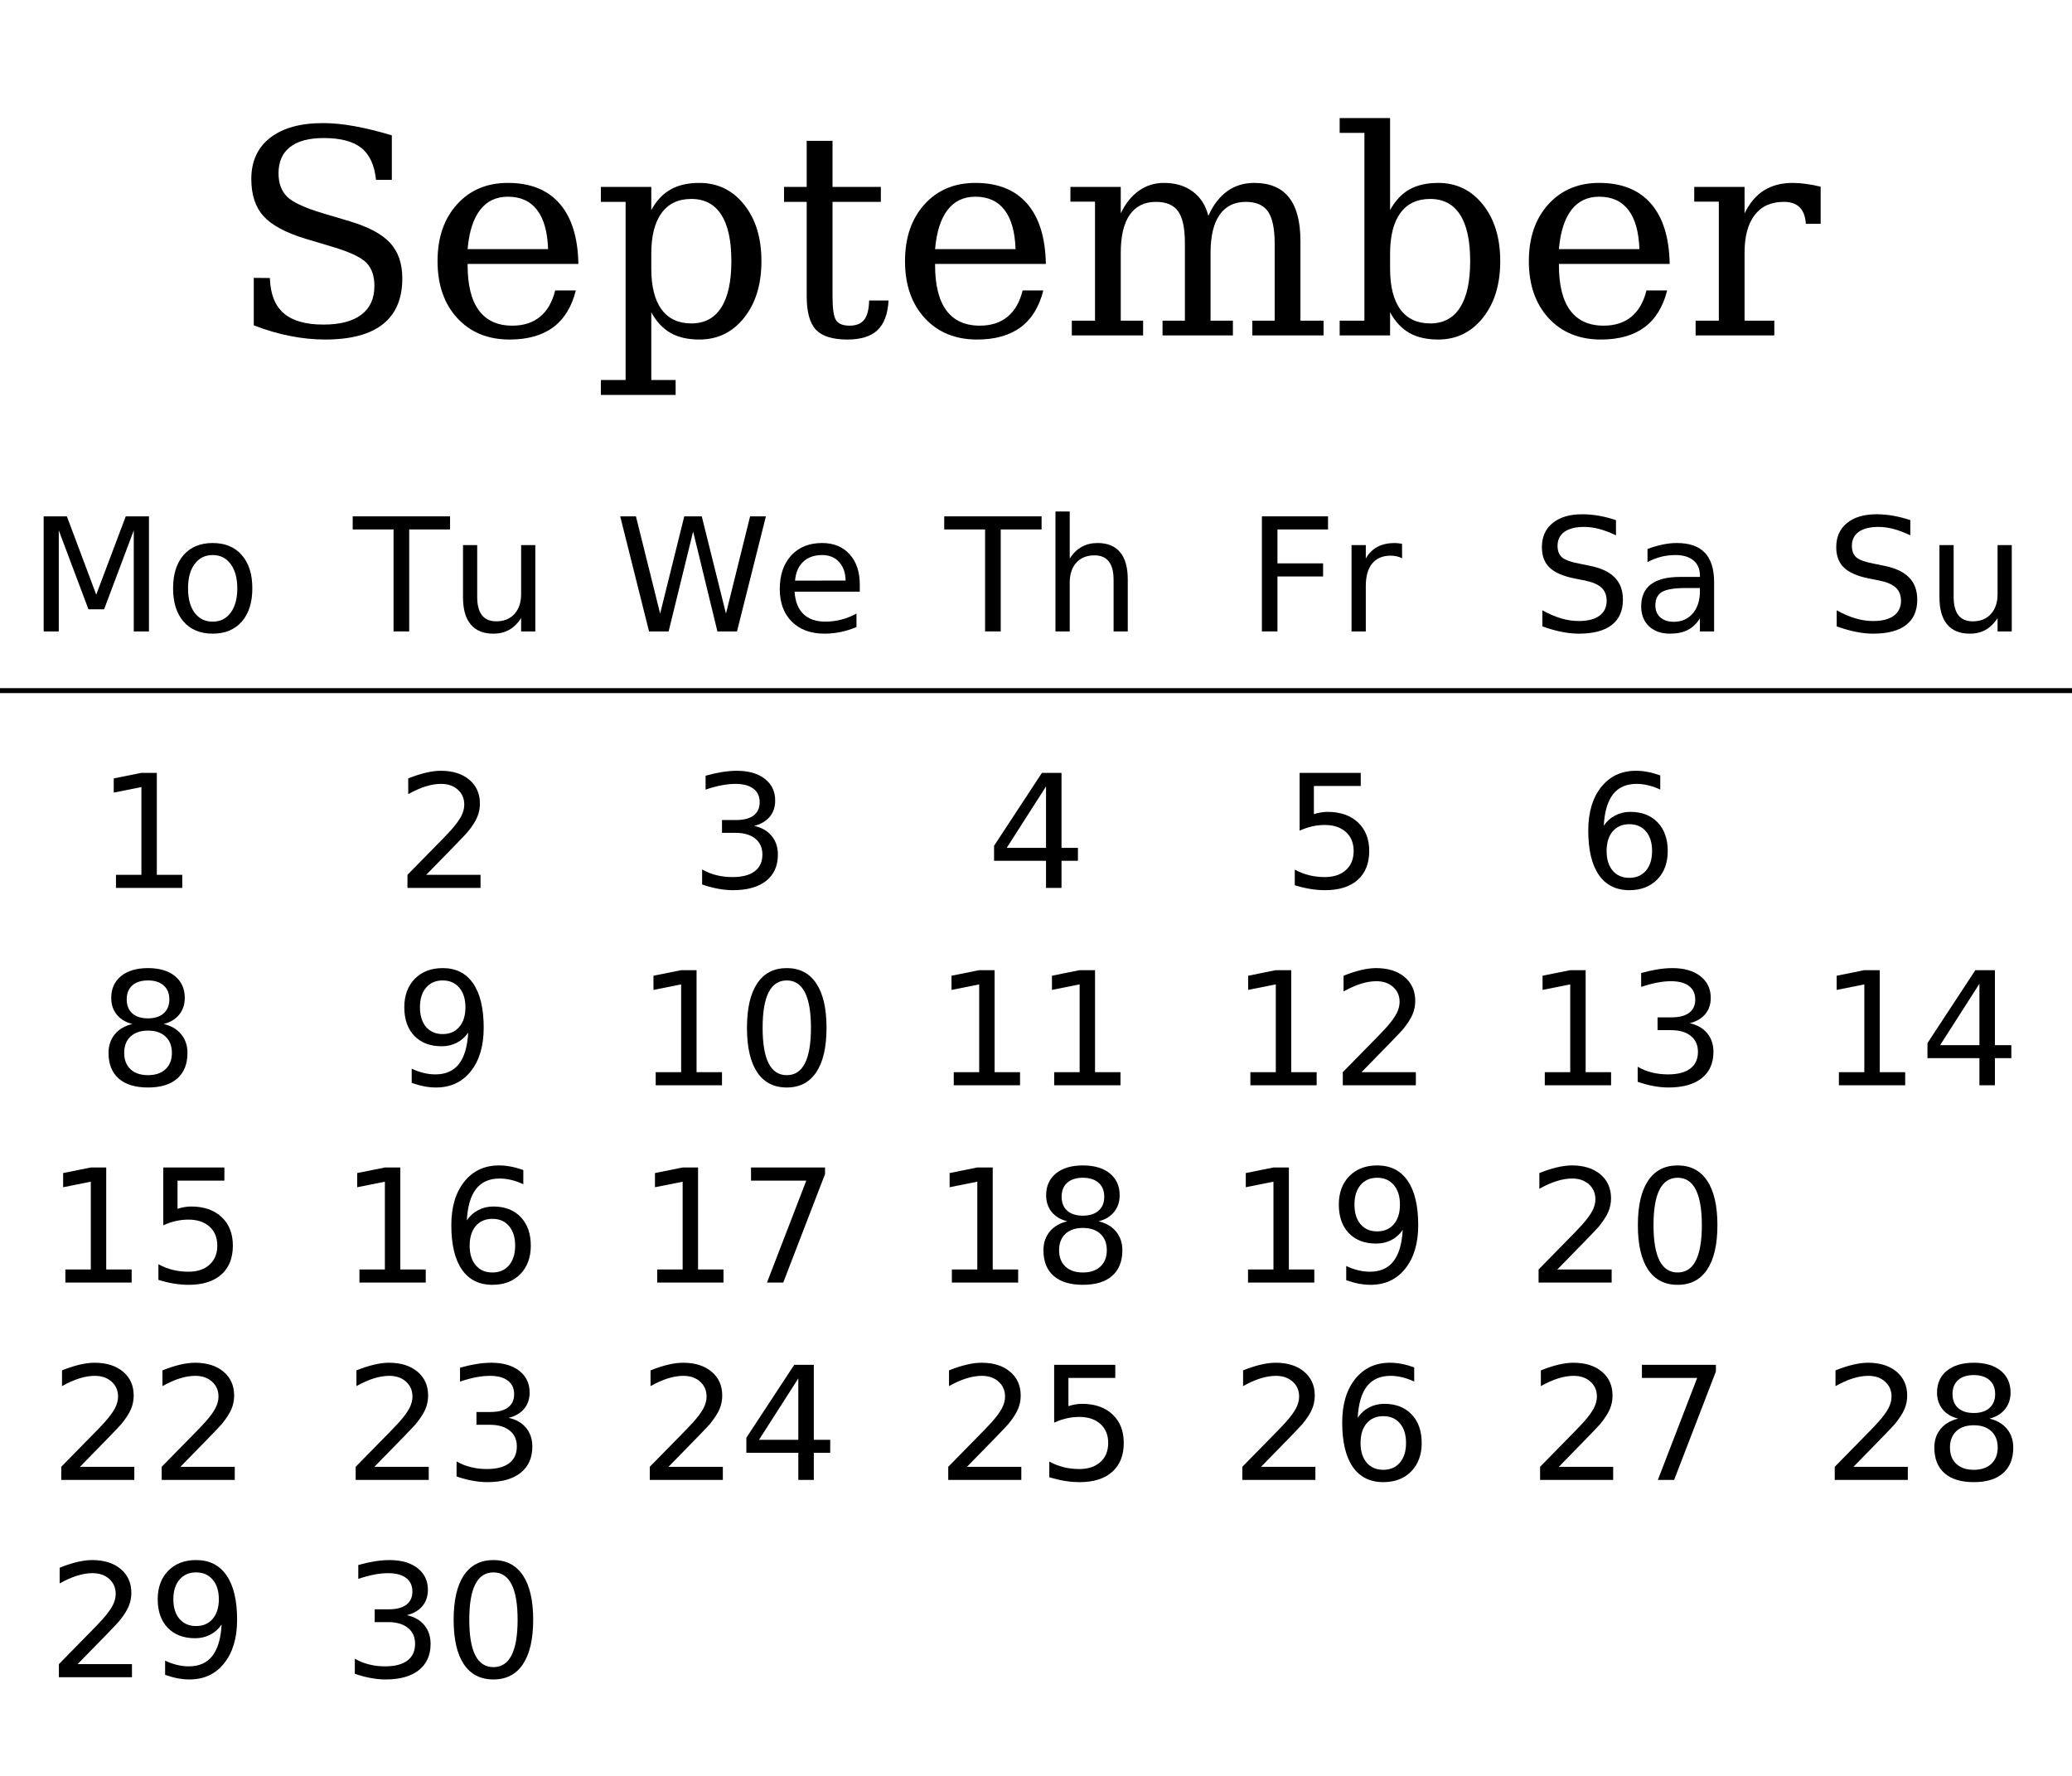
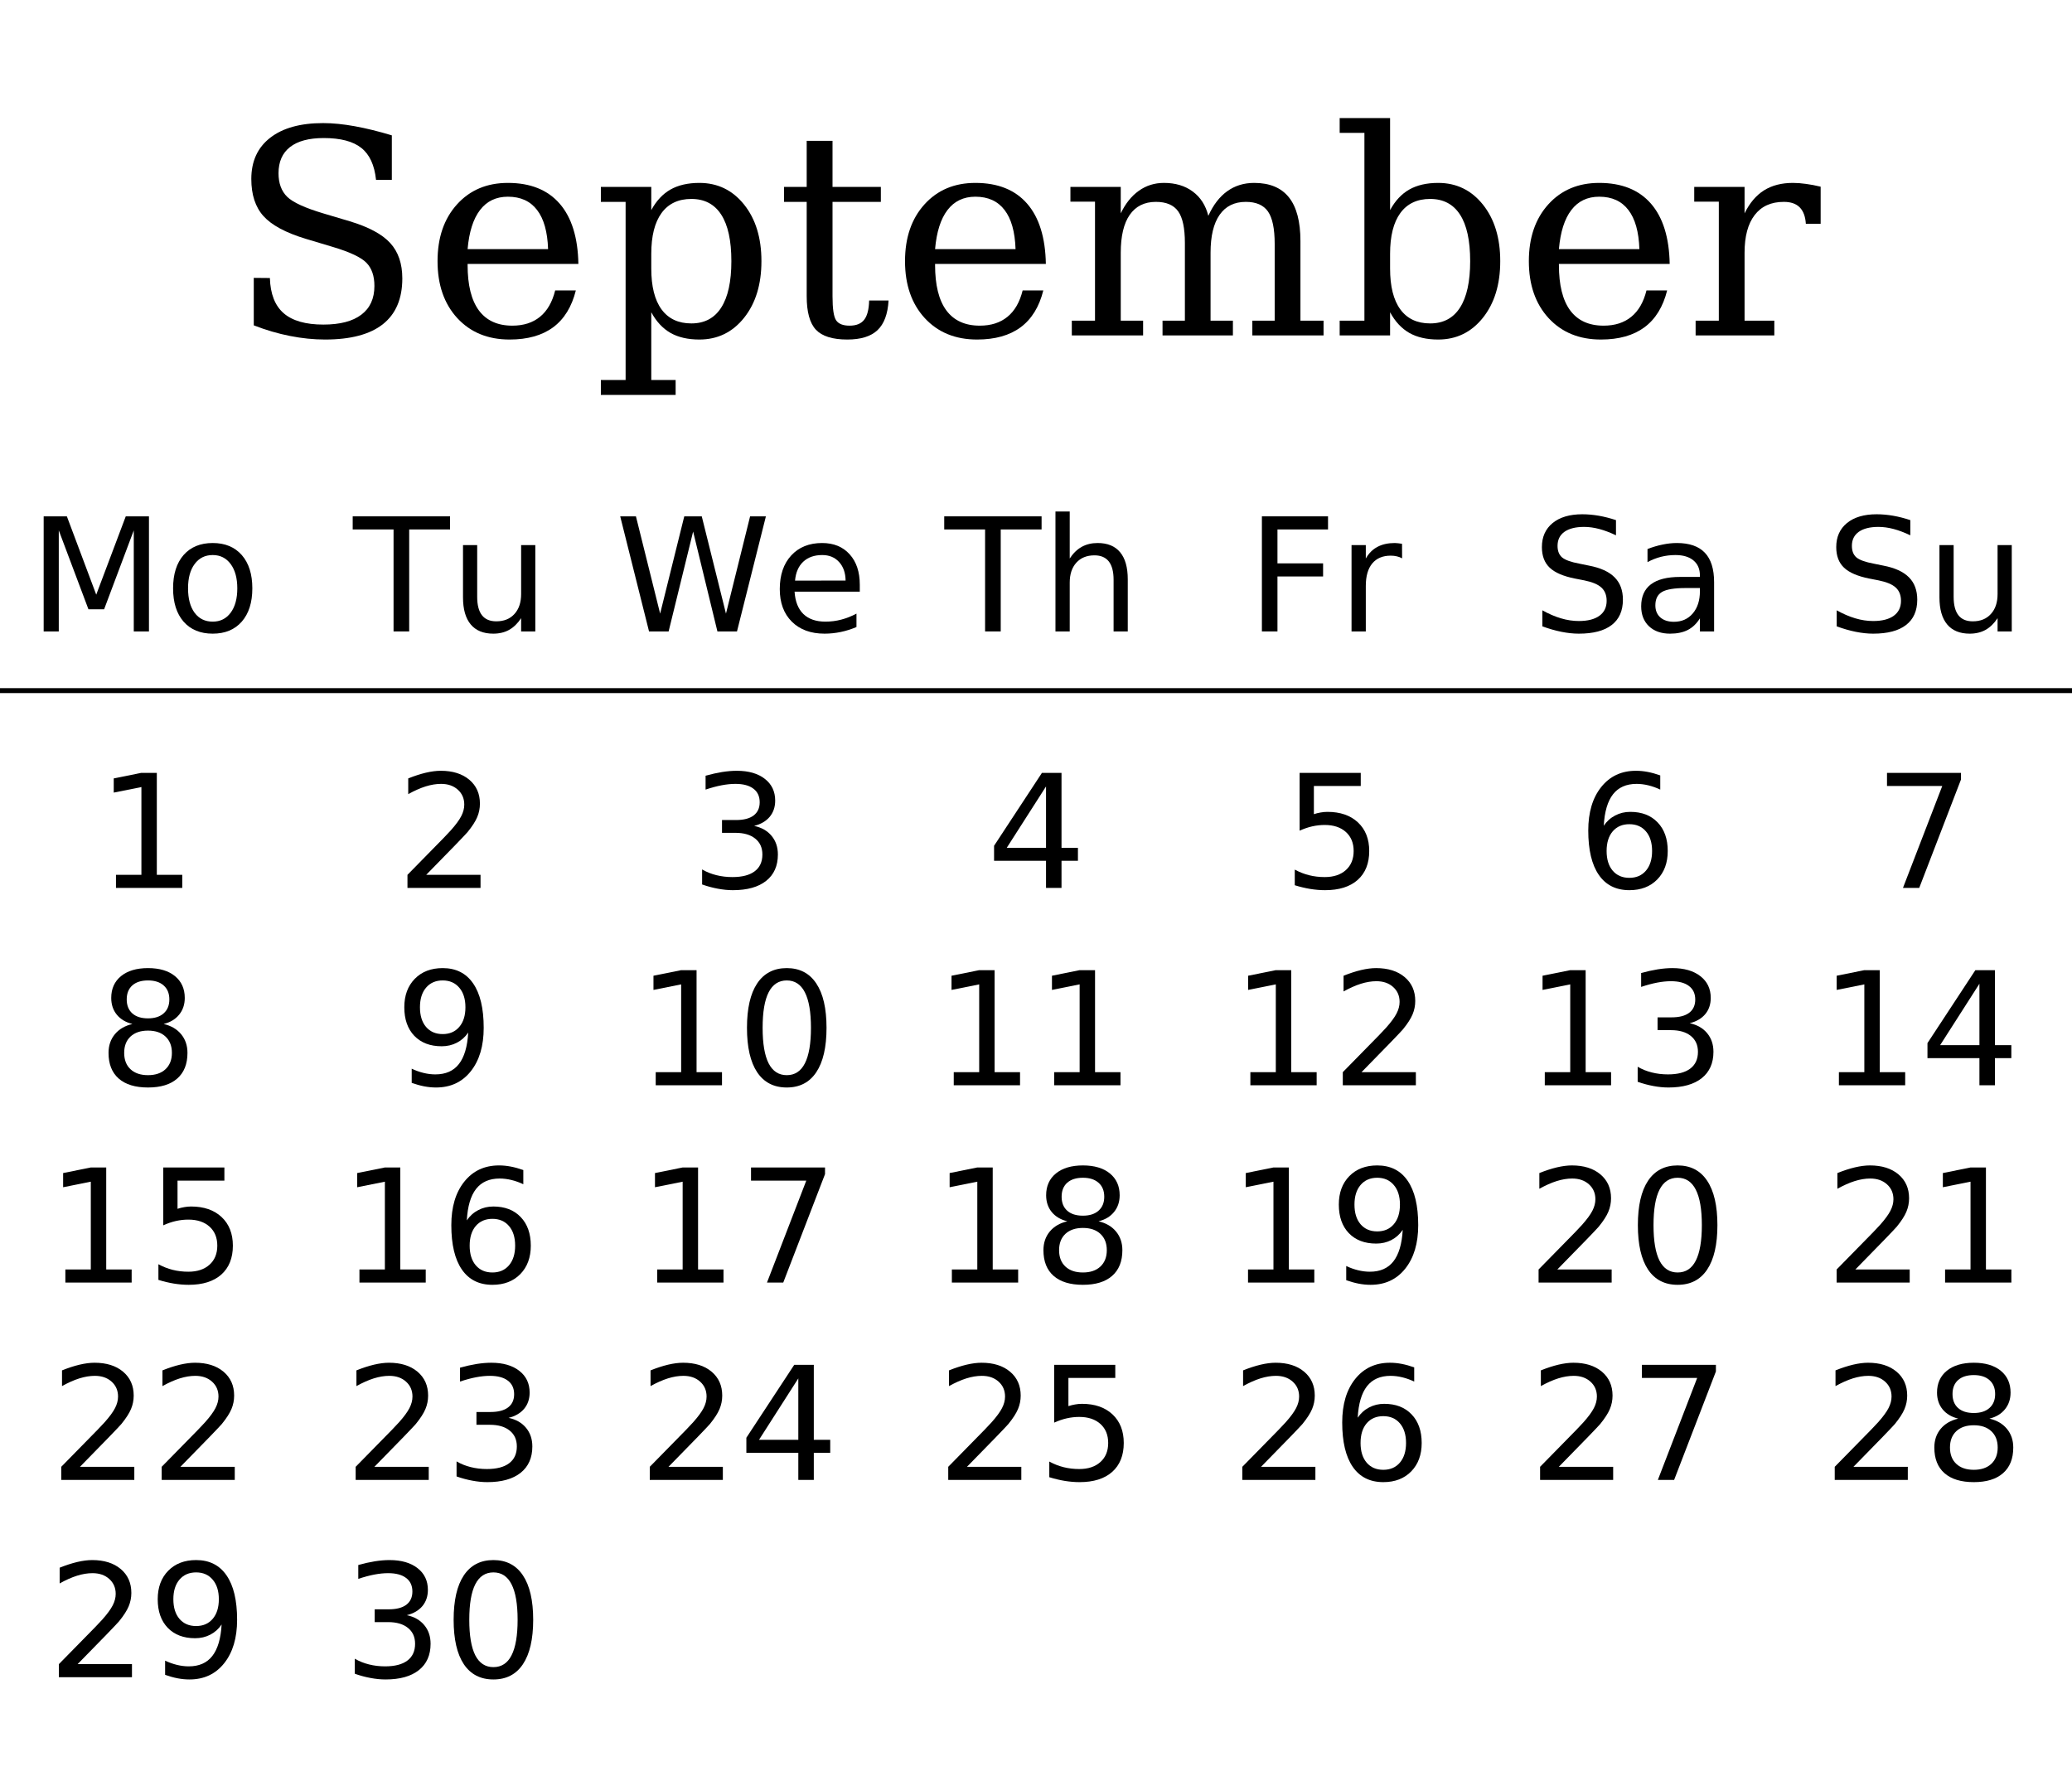
<svg xmlns="http://www.w3.org/2000/svg" xmlns:xlink="http://www.w3.org/1999/xlink" width="420pt" height="360pt" viewBox="0 0 420 360" version="1.1">
  <defs>
    <g>
      <symbol overflow="visible" id="glyph0-0">
        <path style="stroke:none;" d="M 2.891 10.25 L 2.891 -40.891 L 31.891 -40.891 L 31.891 10.25 Z M 6.141 7.031 L 28.656 7.031 L 28.656 -37.641 L 6.141 -37.641 Z M 6.141 7.031 " />
      </symbol>
      <symbol overflow="visible" id="glyph0-1">
        <path style="stroke:none;" d="M 5.375 -2.047 L 5.375 -11.672 L 8.641 -11.641 C 8.734 -8.43 9.66 -6.055 11.422 -4.516 C 13.191 -2.973 15.879 -2.203 19.484 -2.203 C 22.848 -2.203 25.41 -2.867 27.172 -4.203 C 28.941 -5.535 29.828 -7.477 29.828 -10.031 C 29.828 -12.062 29.289 -13.625 28.219 -14.719 C 27.156 -15.82 24.906 -16.891 21.469 -17.922 L 15.891 -19.594 C 11.848 -20.82 9 -22.352 7.344 -24.188 C 5.695 -26.02 4.875 -28.531 4.875 -31.719 C 4.875 -35.301 6.145 -38.082 8.688 -40.062 C 11.238 -42.051 14.816 -43.047 19.422 -43.047 C 21.391 -43.047 23.539 -42.832 25.875 -42.406 C 28.219 -41.977 30.711 -41.363 33.359 -40.562 L 33.359 -31.547 L 30.156 -31.547 C 29.844 -34.535 28.848 -36.691 27.172 -38.016 C 25.504 -39.348 22.961 -40.016 19.547 -40.016 C 16.555 -40.016 14.281 -39.406 12.719 -38.188 C 11.164 -36.969 10.391 -35.195 10.391 -32.875 C 10.391 -30.852 10.973 -29.266 12.141 -28.109 C 13.316 -26.961 15.801 -25.828 19.594 -24.703 L 24.844 -23.141 C 28.676 -21.984 31.406 -20.516 33.031 -18.734 C 34.664 -16.953 35.484 -14.562 35.484 -11.562 C 35.484 -7.457 34.172 -4.363 31.547 -2.281 C 28.922 -0.207 25.016 0.828 19.828 0.828 C 17.504 0.828 15.141 0.586 12.734 0.109 C 10.328 -0.359 7.875 -1.078 5.375 -2.047 Z M 5.375 -2.047 " />
      </symbol>
      <symbol overflow="visible" id="glyph0-2">
        <path style="stroke:none;" d="M 31.438 -14.5 L 8.984 -14.5 L 8.984 -14.281 C 8.984 -10.219 9.742 -7.148 11.266 -5.078 C 12.797 -3.016 15.055 -1.984 18.047 -1.984 C 20.328 -1.984 22.195 -2.582 23.656 -3.781 C 25.125 -4.977 26.148 -6.758 26.734 -9.125 L 30.922 -9.125 C 30.098 -5.812 28.566 -3.32 26.328 -1.656 C 24.086 0 21.145 0.828 17.5 0.828 C 13.102 0.828 9.566 -0.617 6.891 -3.516 C 4.223 -6.422 2.891 -10.27 2.891 -15.062 C 2.891 -19.82 4.203 -23.656 6.828 -26.562 C 9.453 -29.469 12.895 -30.922 17.156 -30.922 C 21.707 -30.922 25.203 -29.52 27.641 -26.719 C 30.078 -23.914 31.344 -19.844 31.438 -14.5 Z M 25.297 -17.5 C 25.18 -21.008 24.438 -23.656 23.062 -25.438 C 21.695 -27.227 19.727 -28.125 17.156 -28.125 C 14.758 -28.125 12.875 -27.223 11.5 -25.422 C 10.125 -23.629 9.285 -20.988 8.984 -17.5 Z M 25.297 -17.5 " />
      </symbol>
      <symbol overflow="visible" id="glyph0-3">
        <path style="stroke:none;" d="M 11.891 -16.547 L 11.891 -13.562 C 11.891 -9.938 12.582 -7.176 13.969 -5.281 C 15.363 -3.383 17.379 -2.438 20.016 -2.438 C 22.68 -2.438 24.695 -3.504 26.062 -5.641 C 27.438 -7.773 28.125 -10.914 28.125 -15.062 C 28.125 -19.238 27.438 -22.383 26.062 -24.5 C 24.695 -26.613 22.68 -27.672 20.016 -27.672 C 17.379 -27.672 15.363 -26.719 13.969 -24.812 C 12.582 -22.906 11.891 -20.148 11.891 -16.547 Z M 6.688 -27.078 L 1.672 -27.078 L 1.672 -30.109 L 11.891 -30.109 L 11.891 -25.406 C 12.91 -27.289 14.207 -28.68 15.781 -29.578 C 17.363 -30.473 19.316 -30.922 21.641 -30.922 C 25.336 -30.922 28.359 -29.457 30.703 -26.531 C 33.047 -23.602 34.219 -19.781 34.219 -15.062 C 34.219 -10.344 33.047 -6.516 30.703 -3.578 C 28.359 -0.641 25.336 0.828 21.641 0.828 C 19.316 0.828 17.363 0.379 15.781 -0.516 C 14.207 -1.422 12.91 -2.816 11.891 -4.703 L 11.891 9.031 L 16.828 9.031 L 16.828 12.062 L 1.672 12.062 L 1.672 9.031 L 6.688 9.031 Z M 6.688 -27.078 " />
      </symbol>
      <symbol overflow="visible" id="glyph0-4">
        <path style="stroke:none;" d="M 6.266 -27.078 L 1.672 -27.078 L 1.672 -30.109 L 6.266 -30.109 L 6.266 -39.453 L 11.5 -39.453 L 11.5 -30.109 L 21.297 -30.109 L 21.297 -27.078 L 11.5 -27.078 L 11.5 -7.953 C 11.5 -5.41 11.742 -3.781 12.234 -3.062 C 12.723 -2.344 13.629 -1.984 14.953 -1.984 C 16.316 -1.984 17.305 -2.383 17.922 -3.188 C 18.547 -3.988 18.879 -5.285 18.922 -7.078 L 22.859 -7.078 C 22.703 -4.336 21.953 -2.332 20.609 -1.062 C 19.273 0.195 17.238 0.828 14.5 0.828 C 11.5 0.828 9.375 0.16 8.125 -1.172 C 6.883 -2.504 6.266 -4.766 6.266 -7.953 Z M 6.266 -27.078 " />
      </symbol>
      <symbol overflow="visible" id="glyph0-5">
        <path style="stroke:none;" d="M 30.047 -24.25 C 31.047 -26.457 32.32 -28.117 33.875 -29.234 C 35.438 -30.359 37.258 -30.922 39.344 -30.922 C 42.488 -30.922 44.836 -29.941 46.391 -27.984 C 47.941 -26.035 48.719 -23.086 48.719 -19.141 L 48.719 -3 L 53.406 -3 L 53.406 0 L 38.969 0 L 38.969 -3 L 43.5 -3 L 43.5 -18.547 C 43.5 -21.629 43.047 -23.82 42.141 -25.125 C 41.234 -26.426 39.734 -27.078 37.641 -27.078 C 35.316 -27.078 33.547 -26.195 32.328 -24.438 C 31.109 -22.688 30.5 -20.129 30.5 -16.766 L 30.5 -3 L 35.031 -3 L 35.031 0 L 20.766 0 L 20.766 -3 L 25.297 -3 L 25.297 -18.75 C 25.297 -21.75 24.844 -23.883 23.938 -25.156 C 23.031 -26.438 21.523 -27.078 19.422 -27.078 C 17.098 -27.078 15.328 -26.195 14.109 -24.438 C 12.898 -22.688 12.297 -20.129 12.297 -16.766 L 12.297 -3 L 16.828 -3 L 16.828 0 L 2.375 0 L 2.375 -3 L 7.078 -3 L 7.078 -27.125 L 2.094 -27.125 L 2.094 -30.109 L 12.297 -30.109 L 12.297 -24.75 C 13.254 -26.75 14.477 -28.273 15.969 -29.328 C 17.457 -30.391 19.148 -30.922 21.047 -30.922 C 23.379 -30.922 25.328 -30.336 26.891 -29.172 C 28.461 -28.016 29.516 -26.375 30.047 -24.25 Z M 30.047 -24.25 " />
      </symbol>
      <symbol overflow="visible" id="glyph0-6">
        <path style="stroke:none;" d="M 6.688 -3 L 6.688 -41.062 L 1.672 -41.062 L 1.672 -44.062 L 11.891 -44.062 L 11.891 -25.406 C 12.91 -27.289 14.207 -28.68 15.781 -29.578 C 17.363 -30.473 19.316 -30.922 21.641 -30.922 C 25.336 -30.922 28.359 -29.457 30.703 -26.531 C 33.047 -23.602 34.219 -19.781 34.219 -15.062 C 34.219 -10.344 33.047 -6.516 30.703 -3.578 C 28.359 -0.641 25.336 0.828 21.641 0.828 C 19.316 0.828 17.363 0.379 15.781 -0.516 C 14.207 -1.422 12.91 -2.816 11.891 -4.703 L 11.891 0 L 1.672 0 L 1.672 -3 Z M 11.891 -13.562 C 11.891 -9.938 12.582 -7.176 13.969 -5.281 C 15.363 -3.383 17.379 -2.438 20.016 -2.438 C 22.68 -2.438 24.695 -3.504 26.062 -5.641 C 27.438 -7.773 28.125 -10.914 28.125 -15.062 C 28.125 -19.238 27.438 -22.383 26.062 -24.5 C 24.695 -26.613 22.68 -27.672 20.016 -27.672 C 17.379 -27.672 15.363 -26.719 13.969 -24.812 C 12.582 -22.906 11.891 -20.148 11.891 -16.547 Z M 11.891 -13.562 " />
      </symbol>
      <symbol overflow="visible" id="glyph0-7">
        <path style="stroke:none;" d="M 27.719 -30.156 L 27.719 -22.625 L 24.719 -22.625 C 24.625 -24.113 24.207 -25.227 23.469 -25.969 C 22.738 -26.707 21.664 -27.078 20.25 -27.078 C 17.676 -27.078 15.707 -26.188 14.344 -24.406 C 12.977 -22.633 12.297 -20.086 12.297 -16.766 L 12.297 -3 L 18.328 -3 L 18.328 0 L 2.375 0 L 2.375 -3 L 7.078 -3 L 7.078 -27.125 L 2.094 -27.125 L 2.094 -30.109 L 12.297 -30.109 L 12.297 -24.75 C 13.316 -26.844 14.629 -28.395 16.234 -29.406 C 17.836 -30.414 19.789 -30.922 22.094 -30.922 C 22.938 -30.922 23.828 -30.852 24.766 -30.719 C 25.703 -30.594 26.688 -30.406 27.719 -30.156 Z M 27.719 -30.156 " />
      </symbol>
      <symbol overflow="visible" id="glyph1-0">
        <path style="stroke:none;" d="M 1.594 5.656 L 1.594 -22.562 L 17.594 -22.562 L 17.594 5.656 Z M 3.391 3.875 L 15.812 3.875 L 15.812 -20.766 L 3.391 -20.766 Z M 3.391 3.875 " />
      </symbol>
      <symbol overflow="visible" id="glyph1-1">
        <path style="stroke:none;" d="M 3.141 -23.328 L 7.844 -23.328 L 13.797 -7.453 L 19.781 -23.328 L 24.484 -23.328 L 24.484 0 L 21.406 0 L 21.406 -20.484 L 15.391 -4.484 L 12.219 -4.484 L 6.203 -20.484 L 6.203 0 L 3.141 0 Z M 3.141 -23.328 " />
      </symbol>
      <symbol overflow="visible" id="glyph1-2">
        <path style="stroke:none;" d="M 9.797 -15.484 C 8.254 -15.484 7.035 -14.879 6.141 -13.672 C 5.242 -12.473 4.797 -10.828 4.797 -8.734 C 4.797 -6.641 5.238 -4.988 6.125 -3.781 C 7.02 -2.582 8.242 -1.984 9.797 -1.984 C 11.328 -1.984 12.539 -2.586 13.438 -3.797 C 14.332 -5.004 14.781 -6.648 14.781 -8.734 C 14.781 -10.805 14.332 -12.445 13.438 -13.656 C 12.539 -14.875 11.328 -15.484 9.797 -15.484 Z M 9.797 -17.922 C 12.297 -17.922 14.258 -17.109 15.688 -15.484 C 17.113 -13.859 17.828 -11.609 17.828 -8.734 C 17.828 -5.867 17.113 -3.617 15.688 -1.984 C 14.258 -0.359 12.297 0.453 9.797 0.453 C 7.285 0.453 5.316 -0.359 3.891 -1.984 C 2.473 -3.617 1.766 -5.867 1.766 -8.734 C 1.766 -11.609 2.473 -13.859 3.891 -15.484 C 5.316 -17.109 7.285 -17.922 9.797 -17.922 Z M 9.797 -17.922 " />
      </symbol>
      <symbol overflow="visible" id="glyph1-3">
        <path style="stroke:none;" d="M -0.094 -23.328 L 19.641 -23.328 L 19.641 -20.672 L 11.359 -20.672 L 11.359 0 L 8.188 0 L 8.188 -20.672 L -0.094 -20.672 Z M -0.094 -23.328 " />
      </symbol>
      <symbol overflow="visible" id="glyph1-4">
        <path style="stroke:none;" d="M 2.719 -6.906 L 2.719 -17.5 L 5.594 -17.5 L 5.594 -7.016 C 5.594 -5.359 5.914 -4.113 6.562 -3.281 C 7.207 -2.457 8.176 -2.047 9.469 -2.047 C 11.02 -2.047 12.242 -2.539 13.141 -3.531 C 14.047 -4.52 14.5 -5.867 14.5 -7.578 L 14.5 -17.5 L 17.375 -17.5 L 17.375 0 L 14.5 0 L 14.5 -2.688 C 13.801 -1.625 12.988 -0.832 12.062 -0.312 C 11.145 0.195 10.078 0.453 8.859 0.453 C 6.848 0.453 5.32 -0.172 4.281 -1.422 C 3.238 -2.672 2.719 -4.5 2.719 -6.906 Z M 9.953 -17.922 Z M 9.953 -17.922 " />
      </symbol>
      <symbol overflow="visible" id="glyph1-5">
        <path style="stroke:none;" d="M 1.062 -23.328 L 4.25 -23.328 L 9.156 -3.609 L 14.047 -23.328 L 17.594 -23.328 L 22.5 -3.609 L 27.391 -23.328 L 30.594 -23.328 L 24.734 0 L 20.766 0 L 15.844 -20.25 L 10.875 0 L 6.906 0 Z M 1.062 -23.328 " />
      </symbol>
      <symbol overflow="visible" id="glyph1-6">
        <path style="stroke:none;" d="M 17.984 -9.469 L 17.984 -8.062 L 4.766 -8.062 C 4.891 -6.082 5.484 -4.57 6.547 -3.531 C 7.617 -2.5 9.109 -1.984 11.016 -1.984 C 12.117 -1.984 13.188 -2.117 14.219 -2.391 C 15.258 -2.66 16.289 -3.066 17.312 -3.609 L 17.312 -0.891 C 16.281 -0.453 15.223 -0.117 14.141 0.109 C 13.055 0.336 11.957 0.453 10.844 0.453 C 8.051 0.453 5.836 -0.359 4.203 -1.984 C 2.578 -3.609 1.766 -5.805 1.766 -8.578 C 1.766 -11.441 2.535 -13.711 4.078 -15.391 C 5.629 -17.078 7.719 -17.922 10.344 -17.922 C 12.695 -17.922 14.555 -17.16 15.922 -15.641 C 17.297 -14.129 17.984 -12.07 17.984 -9.469 Z M 15.109 -10.312 C 15.086 -11.883 14.645 -13.141 13.781 -14.078 C 12.926 -15.016 11.789 -15.484 10.375 -15.484 C 8.77 -15.484 7.484 -15.031 6.516 -14.125 C 5.555 -13.219 5.004 -11.941 4.859 -10.297 Z M 15.109 -10.312 " />
      </symbol>
      <symbol overflow="visible" id="glyph1-7">
        <path style="stroke:none;" d="M 17.562 -10.562 L 17.562 0 L 14.688 0 L 14.688 -10.469 C 14.688 -12.125 14.363 -13.363 13.719 -14.188 C 13.07 -15.008 12.102 -15.422 10.812 -15.422 C 9.258 -15.422 8.035 -14.926 7.141 -13.938 C 6.242 -12.945 5.797 -11.598 5.797 -9.891 L 5.797 0 L 2.906 0 L 2.906 -24.312 L 5.797 -24.312 L 5.797 -14.781 C 6.484 -15.832 7.289 -16.617 8.219 -17.141 C 9.156 -17.66 10.234 -17.922 11.453 -17.922 C 13.461 -17.922 14.984 -17.297 16.016 -16.047 C 17.047 -14.805 17.562 -12.977 17.562 -10.562 Z M 17.562 -10.562 " />
      </symbol>
      <symbol overflow="visible" id="glyph1-8">
        <path style="stroke:none;" d="M 3.141 -23.328 L 16.547 -23.328 L 16.547 -20.672 L 6.297 -20.672 L 6.297 -13.797 L 15.547 -13.797 L 15.547 -11.141 L 6.297 -11.141 L 6.297 0 L 3.141 0 Z M 3.141 -23.328 " />
      </symbol>
      <symbol overflow="visible" id="glyph1-9">
        <path style="stroke:none;" d="M 13.156 -14.812 C 12.832 -15 12.477 -15.133 12.094 -15.219 C 11.719 -15.312 11.301 -15.359 10.844 -15.359 C 9.219 -15.359 7.969 -14.828 7.094 -13.766 C 6.227 -12.711 5.797 -11.195 5.797 -9.219 L 5.797 0 L 2.906 0 L 2.906 -17.5 L 5.797 -17.5 L 5.797 -14.781 C 6.398 -15.844 7.188 -16.629 8.156 -17.141 C 9.125 -17.66 10.301 -17.922 11.688 -17.922 C 11.883 -17.922 12.102 -17.906 12.344 -17.875 C 12.582 -17.852 12.848 -17.816 13.141 -17.766 Z M 13.156 -14.812 " />
      </symbol>
      <symbol overflow="visible" id="glyph1-10">
        <path style="stroke:none;" d="M 17.125 -22.562 L 17.125 -19.484 C 15.926 -20.055 14.797 -20.484 13.734 -20.766 C 12.672 -21.047 11.645 -21.188 10.656 -21.188 C 8.938 -21.188 7.609 -20.852 6.672 -20.188 C 5.742 -19.52 5.281 -18.57 5.281 -17.344 C 5.281 -16.312 5.586 -15.531 6.203 -15 C 6.828 -14.477 8.004 -14.055 9.734 -13.734 L 11.641 -13.344 C 13.992 -12.895 15.727 -12.102 16.844 -10.969 C 17.969 -9.844 18.531 -8.332 18.531 -6.438 C 18.531 -4.176 17.77 -2.461 16.25 -1.297 C 14.738 -0.129 12.52 0.453 9.594 0.453 C 8.488 0.453 7.312 0.328 6.062 0.078 C 4.82 -0.172 3.535 -0.539 2.203 -1.031 L 2.203 -4.281 C 3.484 -3.562 4.738 -3.02 5.969 -2.656 C 7.195 -2.289 8.406 -2.109 9.594 -2.109 C 11.395 -2.109 12.785 -2.461 13.766 -3.172 C 14.742 -3.879 15.234 -4.891 15.234 -6.203 C 15.234 -7.348 14.879 -8.242 14.172 -8.891 C 13.473 -9.535 12.32 -10.02 10.719 -10.344 L 8.797 -10.719 C 6.441 -11.188 4.738 -11.922 3.688 -12.922 C 2.633 -13.922 2.109 -15.312 2.109 -17.094 C 2.109 -19.156 2.832 -20.781 4.281 -21.969 C 5.738 -23.156 7.742 -23.75 10.297 -23.75 C 11.391 -23.75 12.504 -23.648 13.641 -23.453 C 14.773 -23.254 15.938 -22.957 17.125 -22.562 Z M 17.125 -22.562 " />
      </symbol>
      <symbol overflow="visible" id="glyph1-11">
        <path style="stroke:none;" d="M 10.969 -8.797 C 8.645 -8.797 7.035 -8.531 6.141 -8 C 5.242 -7.469 4.797 -6.562 4.797 -5.281 C 4.797 -4.258 5.129 -3.445 5.797 -2.844 C 6.473 -2.25 7.391 -1.953 8.547 -1.953 C 10.141 -1.953 11.414 -2.516 12.375 -3.641 C 13.344 -4.773 13.828 -6.281 13.828 -8.156 L 13.828 -8.797 Z M 16.703 -9.984 L 16.703 0 L 13.828 0 L 13.828 -2.656 C 13.172 -1.594 12.352 -0.805 11.375 -0.297 C 10.395 0.203 9.195 0.453 7.781 0.453 C 5.988 0.453 4.562 -0.047 3.5 -1.047 C 2.445 -2.055 1.922 -3.406 1.922 -5.094 C 1.922 -7.062 2.578 -8.547 3.891 -9.547 C 5.211 -10.547 7.18 -11.047 9.797 -11.047 L 13.828 -11.047 L 13.828 -11.328 C 13.828 -12.648 13.391 -13.672 12.516 -14.391 C 11.648 -15.117 10.43 -15.484 8.859 -15.484 C 7.859 -15.484 6.883 -15.363 5.938 -15.125 C 4.988 -14.883 4.078 -14.523 3.203 -14.047 L 3.203 -16.703 C 4.254 -17.109 5.273 -17.41 6.266 -17.609 C 7.254 -17.816 8.219 -17.922 9.156 -17.922 C 11.688 -17.922 13.578 -17.266 14.828 -15.953 C 16.078 -14.641 16.703 -12.648 16.703 -9.984 Z M 16.703 -9.984 " />
      </symbol>
      <symbol overflow="visible" id="glyph1-12">
        <path style="stroke:none;" d="M 3.969 -2.656 L 9.125 -2.656 L 9.125 -20.453 L 3.516 -19.328 L 3.516 -22.203 L 9.094 -23.328 L 12.25 -23.328 L 12.25 -2.656 L 17.406 -2.656 L 17.406 0 L 3.969 0 Z M 3.969 -2.656 " />
      </symbol>
      <symbol overflow="visible" id="glyph1-13">
        <path style="stroke:none;" d="M 6.141 -2.656 L 17.156 -2.656 L 17.156 0 L 2.344 0 L 2.344 -2.656 C 3.539 -3.895 5.172 -5.555 7.234 -7.641 C 9.305 -9.734 10.609 -11.082 11.141 -11.688 C 12.148 -12.82 12.852 -13.781 13.25 -14.562 C 13.656 -15.352 13.859 -16.129 13.859 -16.891 C 13.859 -18.129 13.422 -19.141 12.547 -19.922 C 11.68 -20.703 10.551 -21.094 9.156 -21.094 C 8.164 -21.094 7.117 -20.922 6.016 -20.578 C 4.922 -20.234 3.75 -19.711 2.5 -19.016 L 2.5 -22.203 C 3.77 -22.711 4.957 -23.098 6.062 -23.359 C 7.164 -23.617 8.176 -23.75 9.094 -23.75 C 11.508 -23.75 13.438 -23.145 14.875 -21.938 C 16.312 -20.727 17.031 -19.113 17.031 -17.094 C 17.031 -16.133 16.848 -15.223 16.484 -14.359 C 16.129 -13.504 15.477 -12.492 14.531 -11.328 C 14.27 -11.023 13.441 -10.148 12.047 -8.703 C 10.648 -7.266 8.68 -5.25 6.141 -2.656 Z M 6.141 -2.656 " />
      </symbol>
      <symbol overflow="visible" id="glyph1-14">
        <path style="stroke:none;" d="M 12.984 -12.578 C 14.492 -12.254 15.672 -11.582 16.516 -10.562 C 17.367 -9.539 17.797 -8.281 17.797 -6.781 C 17.797 -4.477 17.004 -2.695 15.422 -1.438 C 13.836 -0.176 11.586 0.453 8.672 0.453 C 7.691 0.453 6.68 0.352 5.641 0.156 C 4.609 -0.031 3.539 -0.316 2.438 -0.703 L 2.438 -3.75 C 3.312 -3.238 4.27 -2.852 5.312 -2.594 C 6.352 -2.332 7.441 -2.203 8.578 -2.203 C 10.555 -2.203 12.062 -2.594 13.094 -3.375 C 14.133 -4.156 14.656 -5.289 14.656 -6.781 C 14.656 -8.156 14.172 -9.227 13.203 -10 C 12.242 -10.781 10.906 -11.172 9.188 -11.172 L 6.469 -11.172 L 6.469 -13.766 L 9.312 -13.766 C 10.863 -13.766 12.051 -14.07 12.875 -14.688 C 13.695 -15.312 14.109 -16.207 14.109 -17.375 C 14.109 -18.57 13.68 -19.488 12.828 -20.125 C 11.984 -20.77 10.77 -21.094 9.188 -21.094 C 8.32 -21.094 7.395 -21 6.406 -20.812 C 5.414 -20.625 4.328 -20.332 3.141 -19.938 L 3.141 -22.75 C 4.336 -23.082 5.457 -23.332 6.5 -23.5 C 7.551 -23.664 8.539 -23.75 9.469 -23.75 C 11.863 -23.75 13.758 -23.203 15.156 -22.109 C 16.551 -21.023 17.25 -19.555 17.25 -17.703 C 17.25 -16.41 16.879 -15.316 16.141 -14.422 C 15.398 -13.535 14.348 -12.922 12.984 -12.578 Z M 12.984 -12.578 " />
      </symbol>
      <symbol overflow="visible" id="glyph1-15">
        <path style="stroke:none;" d="M 12.094 -20.578 L 4.125 -8.125 L 12.094 -8.125 Z M 11.266 -23.328 L 15.234 -23.328 L 15.234 -8.125 L 18.562 -8.125 L 18.562 -5.5 L 15.234 -5.5 L 15.234 0 L 12.094 0 L 12.094 -5.5 L 1.562 -5.5 L 1.562 -8.547 Z M 11.266 -23.328 " />
      </symbol>
      <symbol overflow="visible" id="glyph1-16">
        <path style="stroke:none;" d="M 3.453 -23.328 L 15.844 -23.328 L 15.844 -20.672 L 6.344 -20.672 L 6.344 -14.953 C 6.801 -15.109 7.258 -15.223 7.719 -15.297 C 8.176 -15.379 8.633 -15.422 9.094 -15.422 C 11.695 -15.422 13.758 -14.707 15.281 -13.281 C 16.801 -11.852 17.562 -9.922 17.562 -7.484 C 17.562 -4.973 16.781 -3.02 15.219 -1.625 C 13.656 -0.238 11.453 0.453 8.609 0.453 C 7.629 0.453 6.629 0.367 5.609 0.203 C 4.598 0.035 3.551 -0.211 2.469 -0.547 L 2.469 -3.719 C 3.406 -3.207 4.375 -2.828 5.375 -2.578 C 6.375 -2.328 7.43 -2.203 8.547 -2.203 C 10.348 -2.203 11.773 -2.676 12.828 -3.625 C 13.879 -4.57 14.406 -5.859 14.406 -7.484 C 14.406 -9.109 13.879 -10.395 12.828 -11.344 C 11.773 -12.289 10.348 -12.766 8.547 -12.766 C 7.703 -12.766 6.859 -12.672 6.016 -12.484 C 5.18 -12.297 4.328 -12.004 3.453 -11.609 Z M 3.453 -23.328 " />
      </symbol>
      <symbol overflow="visible" id="glyph1-17">
        <path style="stroke:none;" d="M 10.562 -12.922 C 9.145 -12.922 8.02 -12.438 7.188 -11.469 C 6.363 -10.5 5.953 -9.172 5.953 -7.484 C 5.953 -5.805 6.363 -4.477 7.188 -3.5 C 8.02 -2.531 9.145 -2.047 10.562 -2.047 C 11.977 -2.047 13.098 -2.531 13.922 -3.5 C 14.754 -4.477 15.172 -5.805 15.172 -7.484 C 15.172 -9.172 14.754 -10.5 13.922 -11.469 C 13.098 -12.438 11.977 -12.922 10.562 -12.922 Z M 16.828 -22.812 L 16.828 -19.938 C 16.035 -20.312 15.234 -20.598 14.422 -20.797 C 13.617 -20.992 12.82 -21.094 12.031 -21.094 C 9.945 -21.094 8.352 -20.391 7.25 -18.984 C 6.156 -17.578 5.531 -15.453 5.375 -12.609 C 5.988 -13.516 6.758 -14.207 7.688 -14.688 C 8.613 -15.176 9.633 -15.422 10.75 -15.422 C 13.094 -15.422 14.941 -14.707 16.297 -13.281 C 17.66 -11.863 18.344 -9.93 18.344 -7.484 C 18.344 -5.086 17.633 -3.164 16.219 -1.719 C 14.801 -0.27 12.914 0.453 10.562 0.453 C 7.863 0.453 5.801 -0.578 4.375 -2.641 C 2.945 -4.711 2.234 -7.711 2.234 -11.641 C 2.234 -15.328 3.109 -18.266 4.859 -20.453 C 6.609 -22.648 8.957 -23.75 11.906 -23.75 C 12.695 -23.75 13.492 -23.672 14.297 -23.516 C 15.109 -23.359 15.953 -23.125 16.828 -22.812 Z M 16.828 -22.812 " />
      </symbol>
      <symbol overflow="visible" id="glyph1-18">
+         <path style="stroke:none;" d="M 2.625 -23.328 L 17.625 -23.328 L 17.625 -21.984 L 9.156 0 L 5.859 0 L 13.828 -20.672 L 2.625 -20.672 Z M 2.625 -23.328 " />
+       </symbol>
+       <symbol overflow="visible" id="glyph1-19">
        <path style="stroke:none;" d="M 10.172 -11.078 C 8.672 -11.078 7.488 -10.676 6.625 -9.875 C 5.77 -9.07 5.344 -7.969 5.344 -6.562 C 5.344 -5.156 5.77 -4.051 6.625 -3.25 C 7.488 -2.445 8.672 -2.047 10.172 -2.047 C 11.672 -2.047 12.852 -2.445 13.719 -3.25 C 14.582 -4.062 15.016 -5.164 15.016 -6.562 C 15.016 -7.969 14.582 -9.07 13.719 -9.875 C 12.863 -10.676 11.68 -11.078 10.172 -11.078 Z M 7.016 -12.422 C 5.66 -12.754 4.602 -13.383 3.844 -14.312 C 3.094 -15.238 2.719 -16.367 2.719 -17.703 C 2.719 -19.566 3.379 -21.039 4.703 -22.125 C 6.035 -23.207 7.859 -23.75 10.172 -23.75 C 12.492 -23.75 14.316 -23.207 15.641 -22.125 C 16.961 -21.039 17.625 -19.566 17.625 -17.703 C 17.625 -16.367 17.242 -15.238 16.484 -14.312 C 15.734 -13.383 14.688 -12.754 13.344 -12.422 C 14.863 -12.066 16.047 -11.375 16.891 -10.344 C 17.742 -9.312 18.172 -8.051 18.172 -6.562 C 18.172 -4.301 17.477 -2.566 16.094 -1.359 C 14.719 -0.148 12.742 0.453 10.172 0.453 C 7.598 0.453 5.617 -0.148 4.234 -1.359 C 2.859 -2.566 2.172 -4.301 2.172 -6.562 C 2.172 -8.051 2.598 -9.312 3.453 -10.344 C 4.305 -11.375 5.492 -12.066 7.016 -12.422 Z M 5.859 -17.406 C 5.859 -16.195 6.234 -15.254 6.984 -14.578 C 7.742 -13.898 8.805 -13.562 10.172 -13.562 C 11.523 -13.562 12.582 -13.898 13.344 -14.578 C 14.113 -15.254 14.5 -16.195 14.5 -17.406 C 14.5 -18.613 14.113 -19.555 13.344 -20.234 C 12.582 -20.91 11.523 -21.25 10.172 -21.25 C 8.805 -21.25 7.742 -20.91 6.984 -20.234 C 6.234 -19.555 5.859 -18.613 5.859 -17.406 Z M 5.859 -17.406 " />
      </symbol>
-       <symbol overflow="visible" id="glyph1-19">
+       <symbol overflow="visible" id="glyph1-20">
        <path style="stroke:none;" d="M 3.516 -0.484 L 3.516 -3.359 C 4.305 -2.984 5.109 -2.695 5.922 -2.5 C 6.734 -2.301 7.531 -2.203 8.312 -2.203 C 10.395 -2.203 11.984 -2.898 13.078 -4.297 C 14.18 -5.703 14.812 -7.832 14.969 -10.688 C 14.363 -9.789 13.598 -9.102 12.672 -8.625 C 11.742 -8.145 10.719 -7.906 9.594 -7.906 C 7.258 -7.906 5.41 -8.609 4.047 -10.016 C 2.691 -11.43 2.016 -13.363 2.016 -15.812 C 2.016 -18.207 2.723 -20.129 4.141 -21.578 C 5.555 -23.023 7.441 -23.75 9.797 -23.75 C 12.492 -23.75 14.551 -22.711 15.969 -20.641 C 17.395 -18.578 18.109 -15.578 18.109 -11.641 C 18.109 -7.961 17.234 -5.023 15.484 -2.828 C 13.742 -0.641 11.398 0.453 8.453 0.453 C 7.66 0.453 6.859 0.375 6.047 0.219 C 5.234 0.062 4.391 -0.172 3.516 -0.484 Z M 9.797 -10.375 C 11.211 -10.375 12.332 -10.859 13.156 -11.828 C 13.988 -12.797 14.406 -14.125 14.406 -15.812 C 14.406 -17.488 13.988 -18.812 13.156 -19.781 C 12.332 -20.758 11.211 -21.25 9.797 -21.25 C 8.379 -21.25 7.254 -20.758 6.422 -19.781 C 5.598 -18.812 5.188 -17.488 5.188 -15.812 C 5.188 -14.125 5.598 -12.797 6.422 -11.828 C 7.254 -10.859 8.379 -10.375 9.797 -10.375 Z M 9.797 -10.375 " />
      </symbol>
-       <symbol overflow="visible" id="glyph1-20">
+       <symbol overflow="visible" id="glyph1-21">
        <path style="stroke:none;" d="M 10.172 -21.25 C 8.547 -21.25 7.32 -20.445 6.5 -18.844 C 5.688 -17.25 5.281 -14.848 5.281 -11.641 C 5.281 -8.441 5.688 -6.039 6.5 -4.438 C 7.32 -2.844 8.547 -2.047 10.172 -2.047 C 11.805 -2.047 13.031 -2.844 13.844 -4.438 C 14.664 -6.039 15.078 -8.441 15.078 -11.641 C 15.078 -14.848 14.664 -17.25 13.844 -18.844 C 13.031 -20.445 11.805 -21.25 10.172 -21.25 Z M 10.172 -23.75 C 12.785 -23.75 14.781 -22.711 16.156 -20.641 C 17.539 -18.578 18.234 -15.578 18.234 -11.641 C 18.234 -7.711 17.539 -4.711 16.156 -2.641 C 14.781 -0.578 12.785 0.453 10.172 0.453 C 7.555 0.453 5.555 -0.578 4.172 -2.641 C 2.797 -4.711 2.109 -7.711 2.109 -11.641 C 2.109 -15.578 2.797 -18.578 4.172 -20.641 C 5.555 -22.711 7.555 -23.75 10.172 -23.75 Z M 10.172 -23.75 " />
-       </symbol>
-       <symbol overflow="visible" id="glyph1-21">
-         <path style="stroke:none;" d="M 2.625 -23.328 L 17.625 -23.328 L 17.625 -21.984 L 9.156 0 L 5.859 0 L 13.828 -20.672 L 2.625 -20.672 Z M 2.625 -23.328 " />
      </symbol>
    </g>
  </defs>
  <g id="surface41">
    <g style="fill:rgb(0%,0%,0%);fill-opacity:1;">
      <use xlink:href="#glyph0-1" x="46.066" y="68" />
    </g>
    <g style="fill:rgb(0%,0%,0%);fill-opacity:1;">
      <use xlink:href="#glyph0-2" x="85.801" y="68" />
    </g>
    <g style="fill:rgb(0%,0%,0%);fill-opacity:1;">
      <use xlink:href="#glyph0-3" x="120.125" y="68" />
    </g>
    <g style="fill:rgb(0%,0%,0%);fill-opacity:1;">
      <use xlink:href="#glyph0-4" x="157.254" y="68" />
    </g>
    <g style="fill:rgb(0%,0%,0%);fill-opacity:1;">
      <use xlink:href="#glyph0-2" x="180.559" y="68" />
    </g>
    <g style="fill:rgb(0%,0%,0%);fill-opacity:1;">
      <use xlink:href="#glyph0-5" x="214.883" y="68" />
    </g>
    <g style="fill:rgb(0%,0%,0%);fill-opacity:1;">
      <use xlink:href="#glyph0-6" x="269.883" y="68" />
    </g>
    <g style="fill:rgb(0%,0%,0%);fill-opacity:1;">
      <use xlink:href="#glyph0-2" x="307.012" y="68" />
    </g>
    <g style="fill:rgb(0%,0%,0%);fill-opacity:1;">
      <use xlink:href="#glyph0-7" x="341.332" y="68" />
    </g>
    <g style="fill:rgb(0%,0%,0%);fill-opacity:1;">
      <use xlink:href="#glyph1-1" x="5.711" y="128" />
    </g>
    <g style="fill:rgb(0%,0%,0%);fill-opacity:1;">
      <use xlink:href="#glyph1-2" x="33.32" y="128" />
    </g>
    <g style="fill:rgb(0%,0%,0%);fill-opacity:1;">
      <use xlink:href="#glyph1-3" x="71.586" y="128" />
    </g>
    <g style="fill:rgb(0%,0%,0%);fill-opacity:1;">
      <use xlink:href="#glyph1-4" x="91.133" y="128" />
    </g>
    <g style="fill:rgb(0%,0%,0%);fill-opacity:1;">
      <use xlink:href="#glyph1-5" x="124.656" y="128" />
    </g>
    <g style="fill:rgb(0%,0%,0%);fill-opacity:1;">
      <use xlink:href="#glyph1-6" x="156.297" y="128" />
    </g>
    <g style="fill:rgb(0%,0%,0%);fill-opacity:1;">
      <use xlink:href="#glyph1-3" x="191.492" y="128" />
    </g>
    <g style="fill:rgb(0%,0%,0%);fill-opacity:1;">
      <use xlink:href="#glyph1-7" x="211.039" y="128" />
    </g>
    <g style="fill:rgb(0%,0%,0%);fill-opacity:1;">
      <use xlink:href="#glyph1-8" x="252.648" y="128" />
    </g>
    <g style="fill:rgb(0%,0%,0%);fill-opacity:1;">
      <use xlink:href="#glyph1-9" x="271.055" y="128" />
    </g>
    <g style="fill:rgb(0%,0%,0%);fill-opacity:1;">
      <use xlink:href="#glyph1-10" x="310.438" y="128" />
    </g>
    <g style="fill:rgb(0%,0%,0%);fill-opacity:1;">
      <use xlink:href="#glyph1-11" x="330.75" y="128" />
    </g>
    <g style="fill:rgb(0%,0%,0%);fill-opacity:1;">
      <use xlink:href="#glyph1-10" x="370.102" y="128" />
    </g>
    <g style="fill:rgb(0%,0%,0%);fill-opacity:1;">
      <use xlink:href="#glyph1-4" x="390.414" y="128" />
    </g>
    <path style="fill:none;stroke-width:1;stroke-linecap:butt;stroke-linejoin:miter;stroke:rgb(0%,0%,0%);stroke-opacity:1;stroke-miterlimit:4;" d="M 0 140 L 420 140 " />
    <g style="fill:rgb(0%,0%,0%);fill-opacity:1;">
      <use xlink:href="#glyph1-12" x="19.539" y="180" />
    </g>
    <g style="fill:rgb(0%,0%,0%);fill-opacity:1;">
      <use xlink:href="#glyph1-13" x="80.25" y="180" />
    </g>
    <g style="fill:rgb(0%,0%,0%);fill-opacity:1;">
      <use xlink:href="#glyph1-14" x="139.883" y="180" />
    </g>
    <g style="fill:rgb(0%,0%,0%);fill-opacity:1;">
      <use xlink:href="#glyph1-15" x="199.938" y="180" />
    </g>
    <g style="fill:rgb(0%,0%,0%);fill-opacity:1;">
      <use xlink:href="#glyph1-16" x="259.984" y="180" />
    </g>
    <g style="fill:rgb(0%,0%,0%);fill-opacity:1;">
      <use xlink:href="#glyph1-17" x="319.711" y="180" />
    </g>
    <g style="fill:rgb(0%,0%,0%);fill-opacity:1;">
-       <use xlink:href="#glyph1-18" x="19.828" y="220" />
-     </g>
-     <g style="fill:rgb(0%,0%,0%);fill-opacity:1;">
-       <use xlink:href="#glyph1-19" x="79.938" y="220" />
+       <use xlink:href="#glyph1-18" x="379.875" y="180" />
+     </g>
+     <g style="fill:rgb(0%,0%,0%);fill-opacity:1;">
+       <use xlink:href="#glyph1-19" x="19.828" y="220" />
+     </g>
+     <g style="fill:rgb(0%,0%,0%);fill-opacity:1;">
+       <use xlink:href="#glyph1-20" x="79.938" y="220" />
    </g>
    <g style="fill:rgb(0%,0%,0%);fill-opacity:1;">
      <use xlink:href="#glyph1-12" x="128.945" y="220" />
    </g>
    <g style="fill:rgb(0%,0%,0%);fill-opacity:1;">
-       <use xlink:href="#glyph1-20" x="149.305" y="220" />
+       <use xlink:href="#glyph1-21" x="149.305" y="220" />
    </g>
    <g style="fill:rgb(0%,0%,0%);fill-opacity:1;">
      <use xlink:href="#glyph1-12" x="189.359" y="220" />
    </g>
    <g style="fill:rgb(0%,0%,0%);fill-opacity:1;">
      <use xlink:href="#glyph1-12" x="209.719" y="220" />
    </g>
    <g style="fill:rgb(0%,0%,0%);fill-opacity:1;">
      <use xlink:href="#glyph1-12" x="249.484" y="220" />
    </g>
    <g style="fill:rgb(0%,0%,0%);fill-opacity:1;">
      <use xlink:href="#glyph1-13" x="269.844" y="220" />
    </g>
    <g style="fill:rgb(0%,0%,0%);fill-opacity:1;">
      <use xlink:href="#glyph1-12" x="309.164" y="220" />
    </g>
    <g style="fill:rgb(0%,0%,0%);fill-opacity:1;">
      <use xlink:href="#glyph1-14" x="329.523" y="220" />
    </g>
    <g style="fill:rgb(0%,0%,0%);fill-opacity:1;">
      <use xlink:href="#glyph1-12" x="368.781" y="220" />
    </g>
    <g style="fill:rgb(0%,0%,0%);fill-opacity:1;">
      <use xlink:href="#glyph1-15" x="389.141" y="220" />
    </g>
    <g style="fill:rgb(0%,0%,0%);fill-opacity:1;">
      <use xlink:href="#glyph1-12" x="9.281" y="260" />
    </g>
    <g style="fill:rgb(0%,0%,0%);fill-opacity:1;">
      <use xlink:href="#glyph1-16" x="29.641" y="260" />
    </g>
    <g style="fill:rgb(0%,0%,0%);fill-opacity:1;">
      <use xlink:href="#glyph1-12" x="68.891" y="260" />
    </g>
    <g style="fill:rgb(0%,0%,0%);fill-opacity:1;">
      <use xlink:href="#glyph1-17" x="89.25" y="260" />
    </g>
    <g style="fill:rgb(0%,0%,0%);fill-opacity:1;">
      <use xlink:href="#glyph1-12" x="129.25" y="260" />
    </g>
    <g style="fill:rgb(0%,0%,0%);fill-opacity:1;">
-       <use xlink:href="#glyph1-21" x="149.609" y="260" />
+       <use xlink:href="#glyph1-18" x="149.609" y="260" />
    </g>
    <g style="fill:rgb(0%,0%,0%);fill-opacity:1;">
      <use xlink:href="#glyph1-12" x="188.977" y="260" />
    </g>
    <g style="fill:rgb(0%,0%,0%);fill-opacity:1;">
-       <use xlink:href="#glyph1-18" x="209.336" y="260" />
+       <use xlink:href="#glyph1-19" x="209.336" y="260" />
    </g>
    <g style="fill:rgb(0%,0%,0%);fill-opacity:1;">
      <use xlink:href="#glyph1-12" x="249.008" y="260" />
    </g>
    <g style="fill:rgb(0%,0%,0%);fill-opacity:1;">
-       <use xlink:href="#glyph1-19" x="269.367" y="260" />
+       <use xlink:href="#glyph1-20" x="269.367" y="260" />
    </g>
    <g style="fill:rgb(0%,0%,0%);fill-opacity:1;">
      <use xlink:href="#glyph1-13" x="309.531" y="260" />
    </g>
    <g style="fill:rgb(0%,0%,0%);fill-opacity:1;">
-       <use xlink:href="#glyph1-20" x="329.891" y="260" />
+       <use xlink:href="#glyph1-21" x="329.891" y="260" />
+     </g>
+     <g style="fill:rgb(0%,0%,0%);fill-opacity:1;">
+       <use xlink:href="#glyph1-13" x="369.945" y="260" />
+     </g>
+     <g style="fill:rgb(0%,0%,0%);fill-opacity:1;">
+       <use xlink:href="#glyph1-12" x="390.305" y="260" />
    </g>
    <g style="fill:rgb(0%,0%,0%);fill-opacity:1;">
      <use xlink:href="#glyph1-13" x="10.07" y="300" />
    </g>
    <g style="fill:rgb(0%,0%,0%);fill-opacity:1;">
      <use xlink:href="#glyph1-13" x="30.43" y="300" />
    </g>
    <g style="fill:rgb(0%,0%,0%);fill-opacity:1;">
      <use xlink:href="#glyph1-13" x="69.75" y="300" />
    </g>
    <g style="fill:rgb(0%,0%,0%);fill-opacity:1;">
      <use xlink:href="#glyph1-14" x="90.109" y="300" />
    </g>
    <g style="fill:rgb(0%,0%,0%);fill-opacity:1;">
      <use xlink:href="#glyph1-13" x="129.367" y="300" />
    </g>
    <g style="fill:rgb(0%,0%,0%);fill-opacity:1;">
      <use xlink:href="#glyph1-15" x="149.727" y="300" />
    </g>
    <g style="fill:rgb(0%,0%,0%);fill-opacity:1;">
      <use xlink:href="#glyph1-13" x="189.867" y="300" />
    </g>
    <g style="fill:rgb(0%,0%,0%);fill-opacity:1;">
      <use xlink:href="#glyph1-16" x="210.227" y="300" />
    </g>
    <g style="fill:rgb(0%,0%,0%);fill-opacity:1;">
      <use xlink:href="#glyph1-13" x="249.477" y="300" />
    </g>
    <g style="fill:rgb(0%,0%,0%);fill-opacity:1;">
      <use xlink:href="#glyph1-17" x="269.836" y="300" />
    </g>
    <g style="fill:rgb(0%,0%,0%);fill-opacity:1;">
      <use xlink:href="#glyph1-13" x="309.836" y="300" />
    </g>
    <g style="fill:rgb(0%,0%,0%);fill-opacity:1;">
-       <use xlink:href="#glyph1-21" x="330.195" y="300" />
+       <use xlink:href="#glyph1-18" x="330.195" y="300" />
    </g>
    <g style="fill:rgb(0%,0%,0%);fill-opacity:1;">
      <use xlink:href="#glyph1-13" x="369.562" y="300" />
    </g>
    <g style="fill:rgb(0%,0%,0%);fill-opacity:1;">
-       <use xlink:href="#glyph1-18" x="389.922" y="300" />
+       <use xlink:href="#glyph1-19" x="389.922" y="300" />
    </g>
    <g style="fill:rgb(0%,0%,0%);fill-opacity:1;">
      <use xlink:href="#glyph1-13" x="9.594" y="340" />
    </g>
    <g style="fill:rgb(0%,0%,0%);fill-opacity:1;">
-       <use xlink:href="#glyph1-19" x="29.953" y="340" />
+       <use xlink:href="#glyph1-20" x="29.953" y="340" />
    </g>
    <g style="fill:rgb(0%,0%,0%);fill-opacity:1;">
      <use xlink:href="#glyph1-14" x="69.484" y="340" />
    </g>
    <g style="fill:rgb(0%,0%,0%);fill-opacity:1;">
-       <use xlink:href="#glyph1-20" x="89.844" y="340" />
+       <use xlink:href="#glyph1-21" x="89.844" y="340" />
    </g>
  </g>
</svg>
